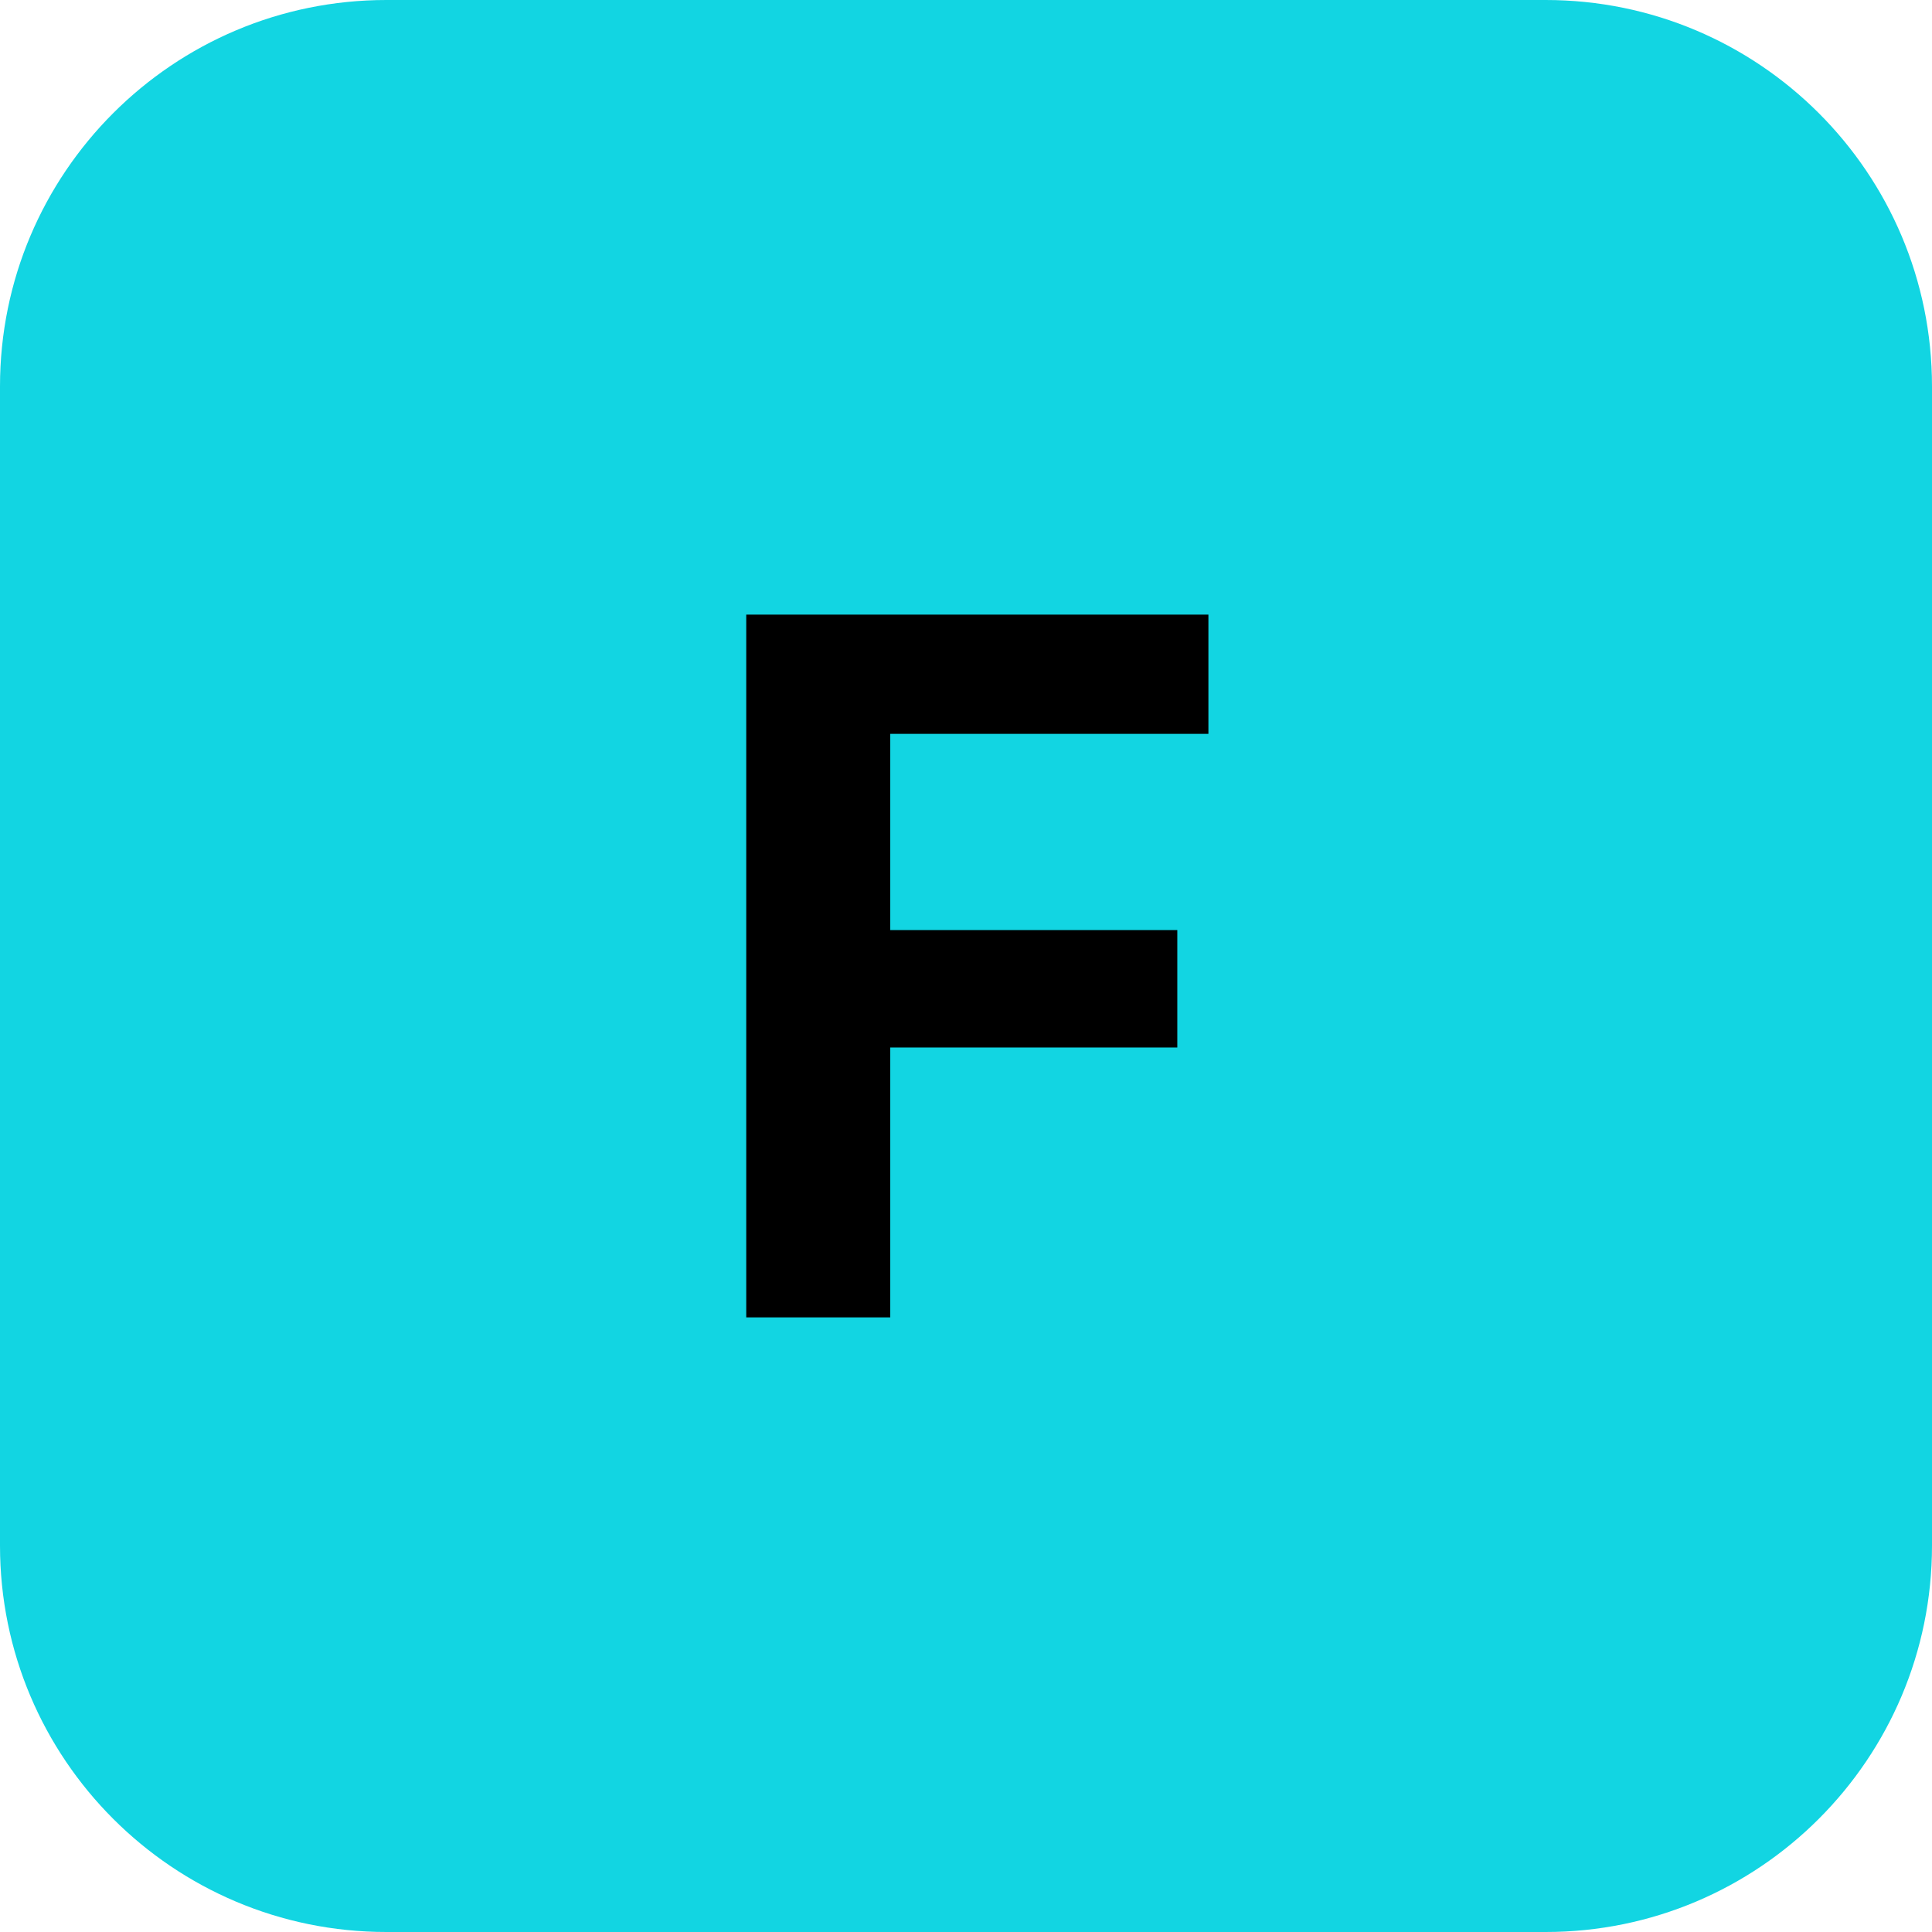
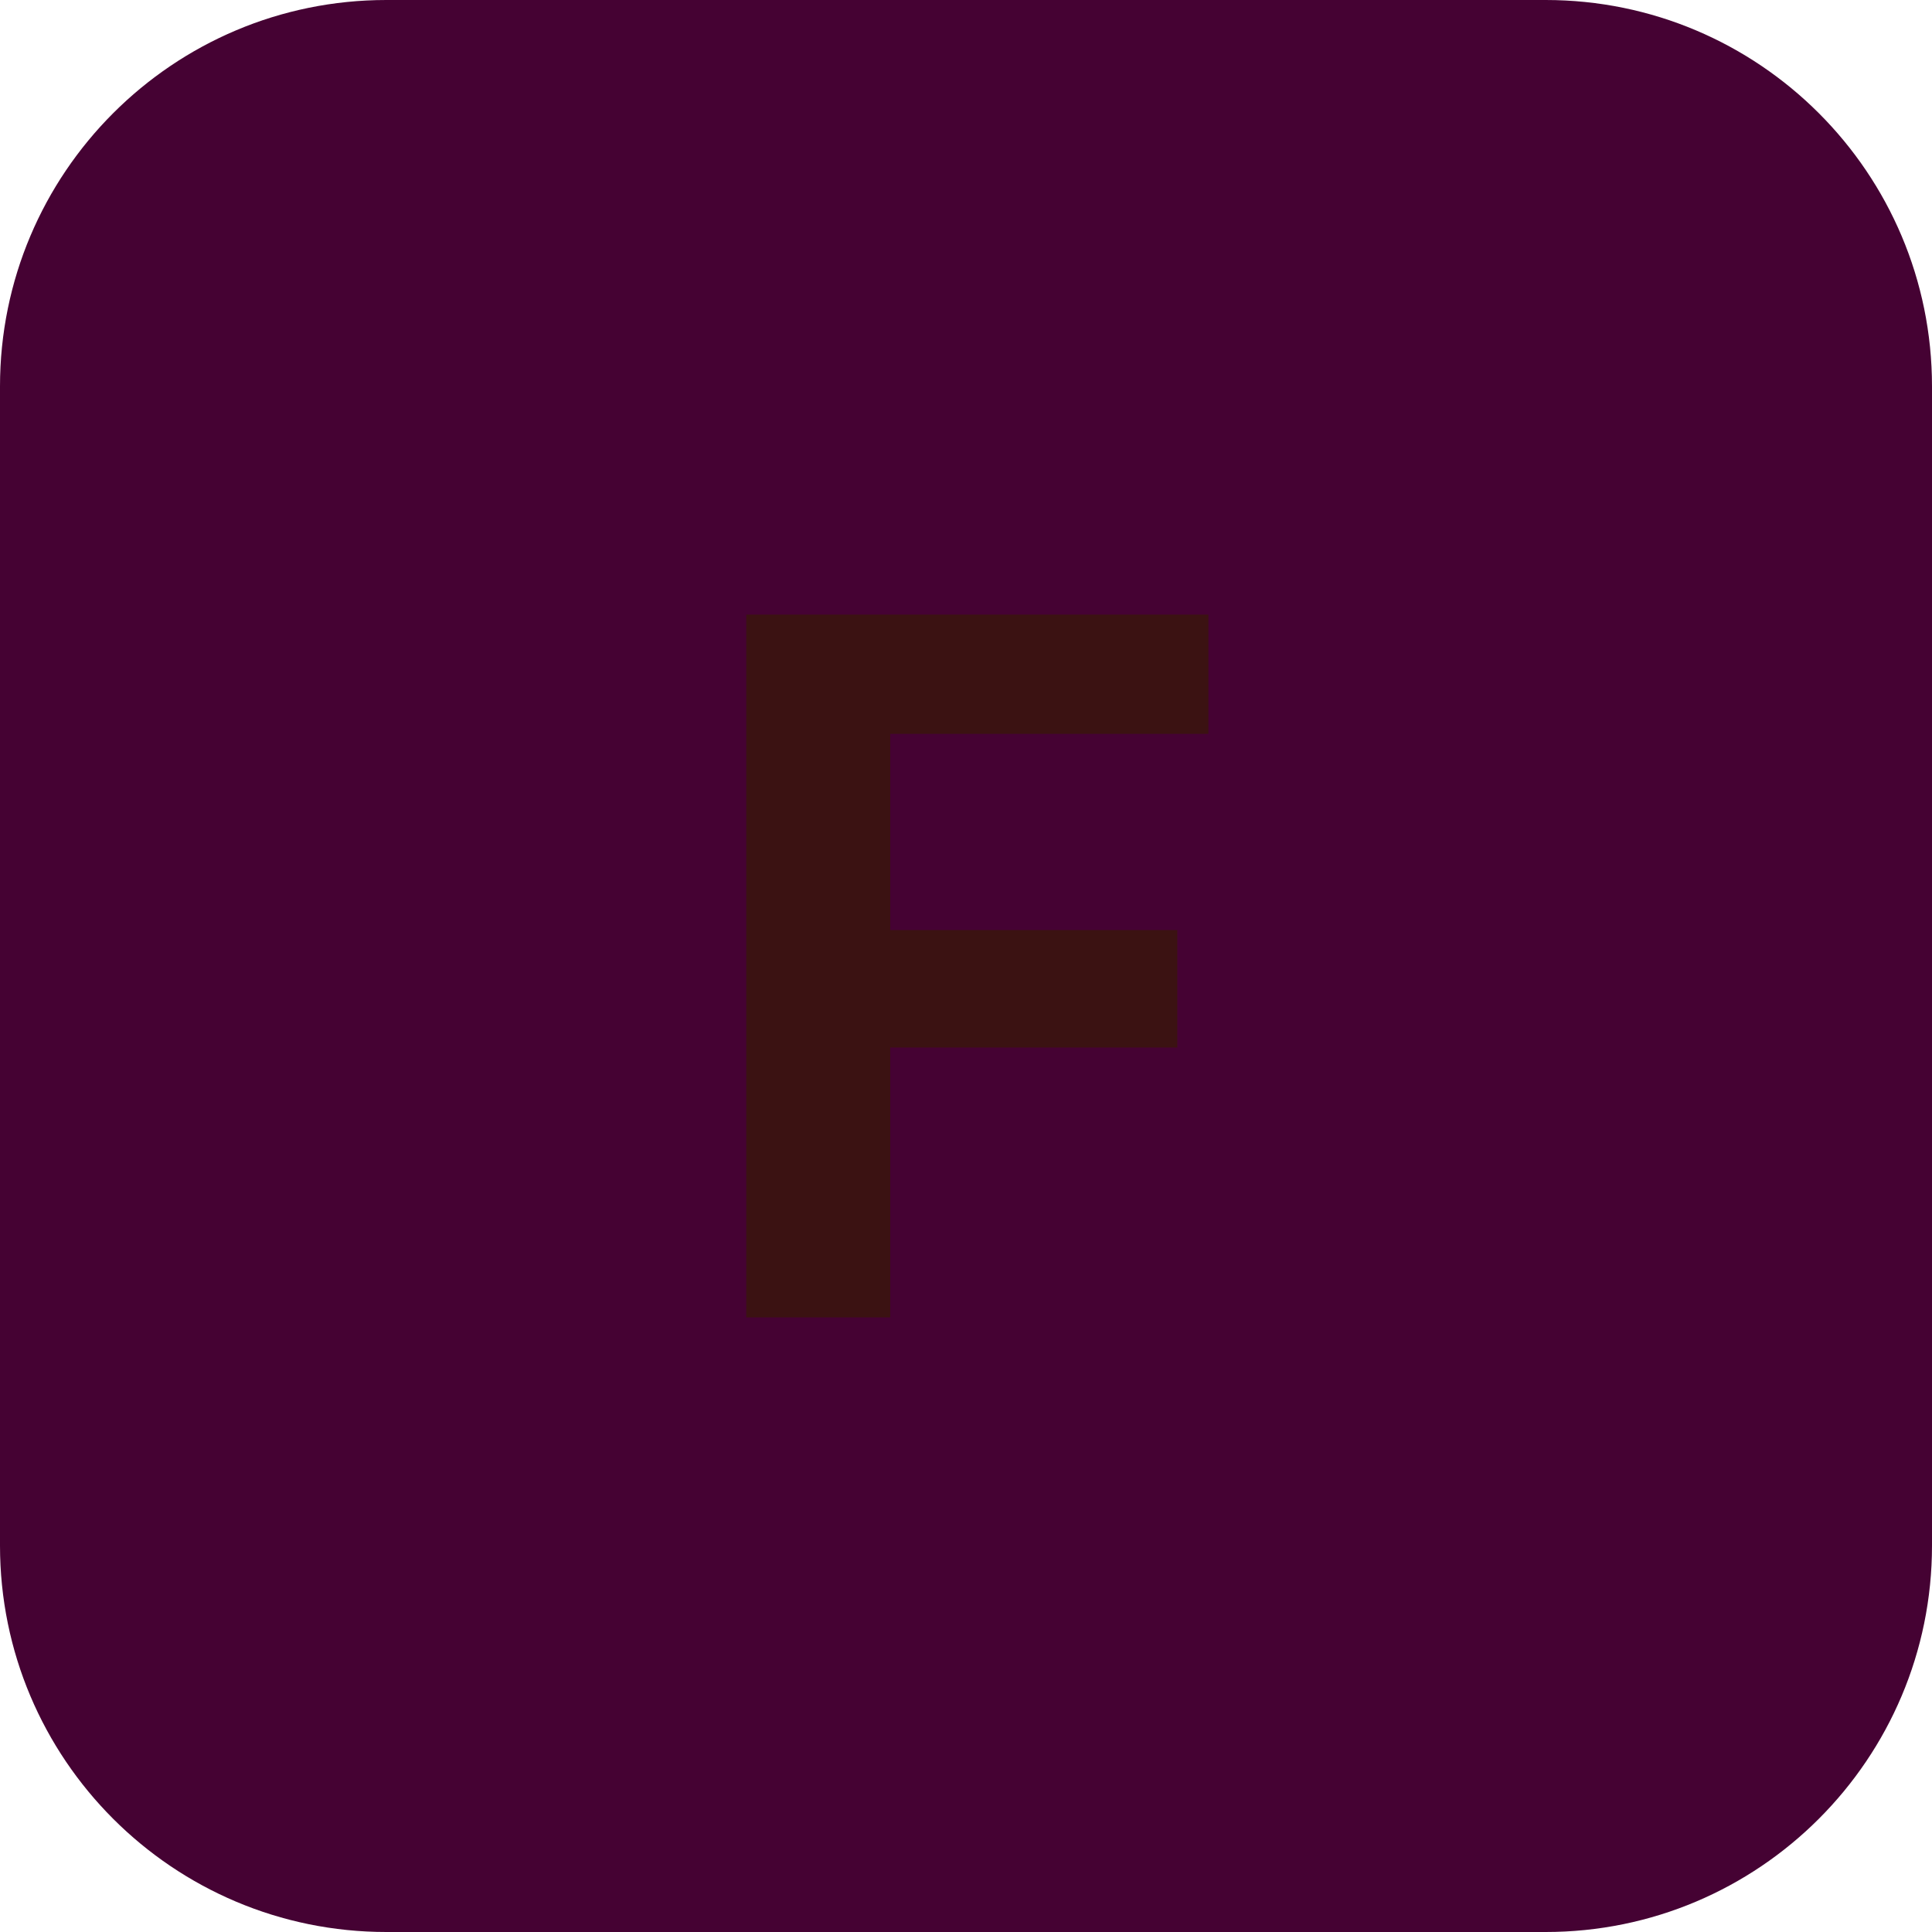
<svg xmlns="http://www.w3.org/2000/svg" width="24" height="24" viewBox="0 0 100 100">
-   <rect width="100" height="100" rx="20" fill="#12d5e2" />
-   <text x="50" y="50" font-family="Inter, -apple-system, sans-serif" font-size="50" font-weight="bold" fill="#000000" text-anchor="middle" dominant-baseline="central">
+   <rect width="100" height="100" rx="20" fill="#450233" />
+   <text x="50" y="50" font-family="Inter, -apple-system, sans-serif" font-size="50" font-weight="bold" fill="#3b1212" text-anchor="middle" dominant-baseline="central">
    F
  </text>
</svg>
